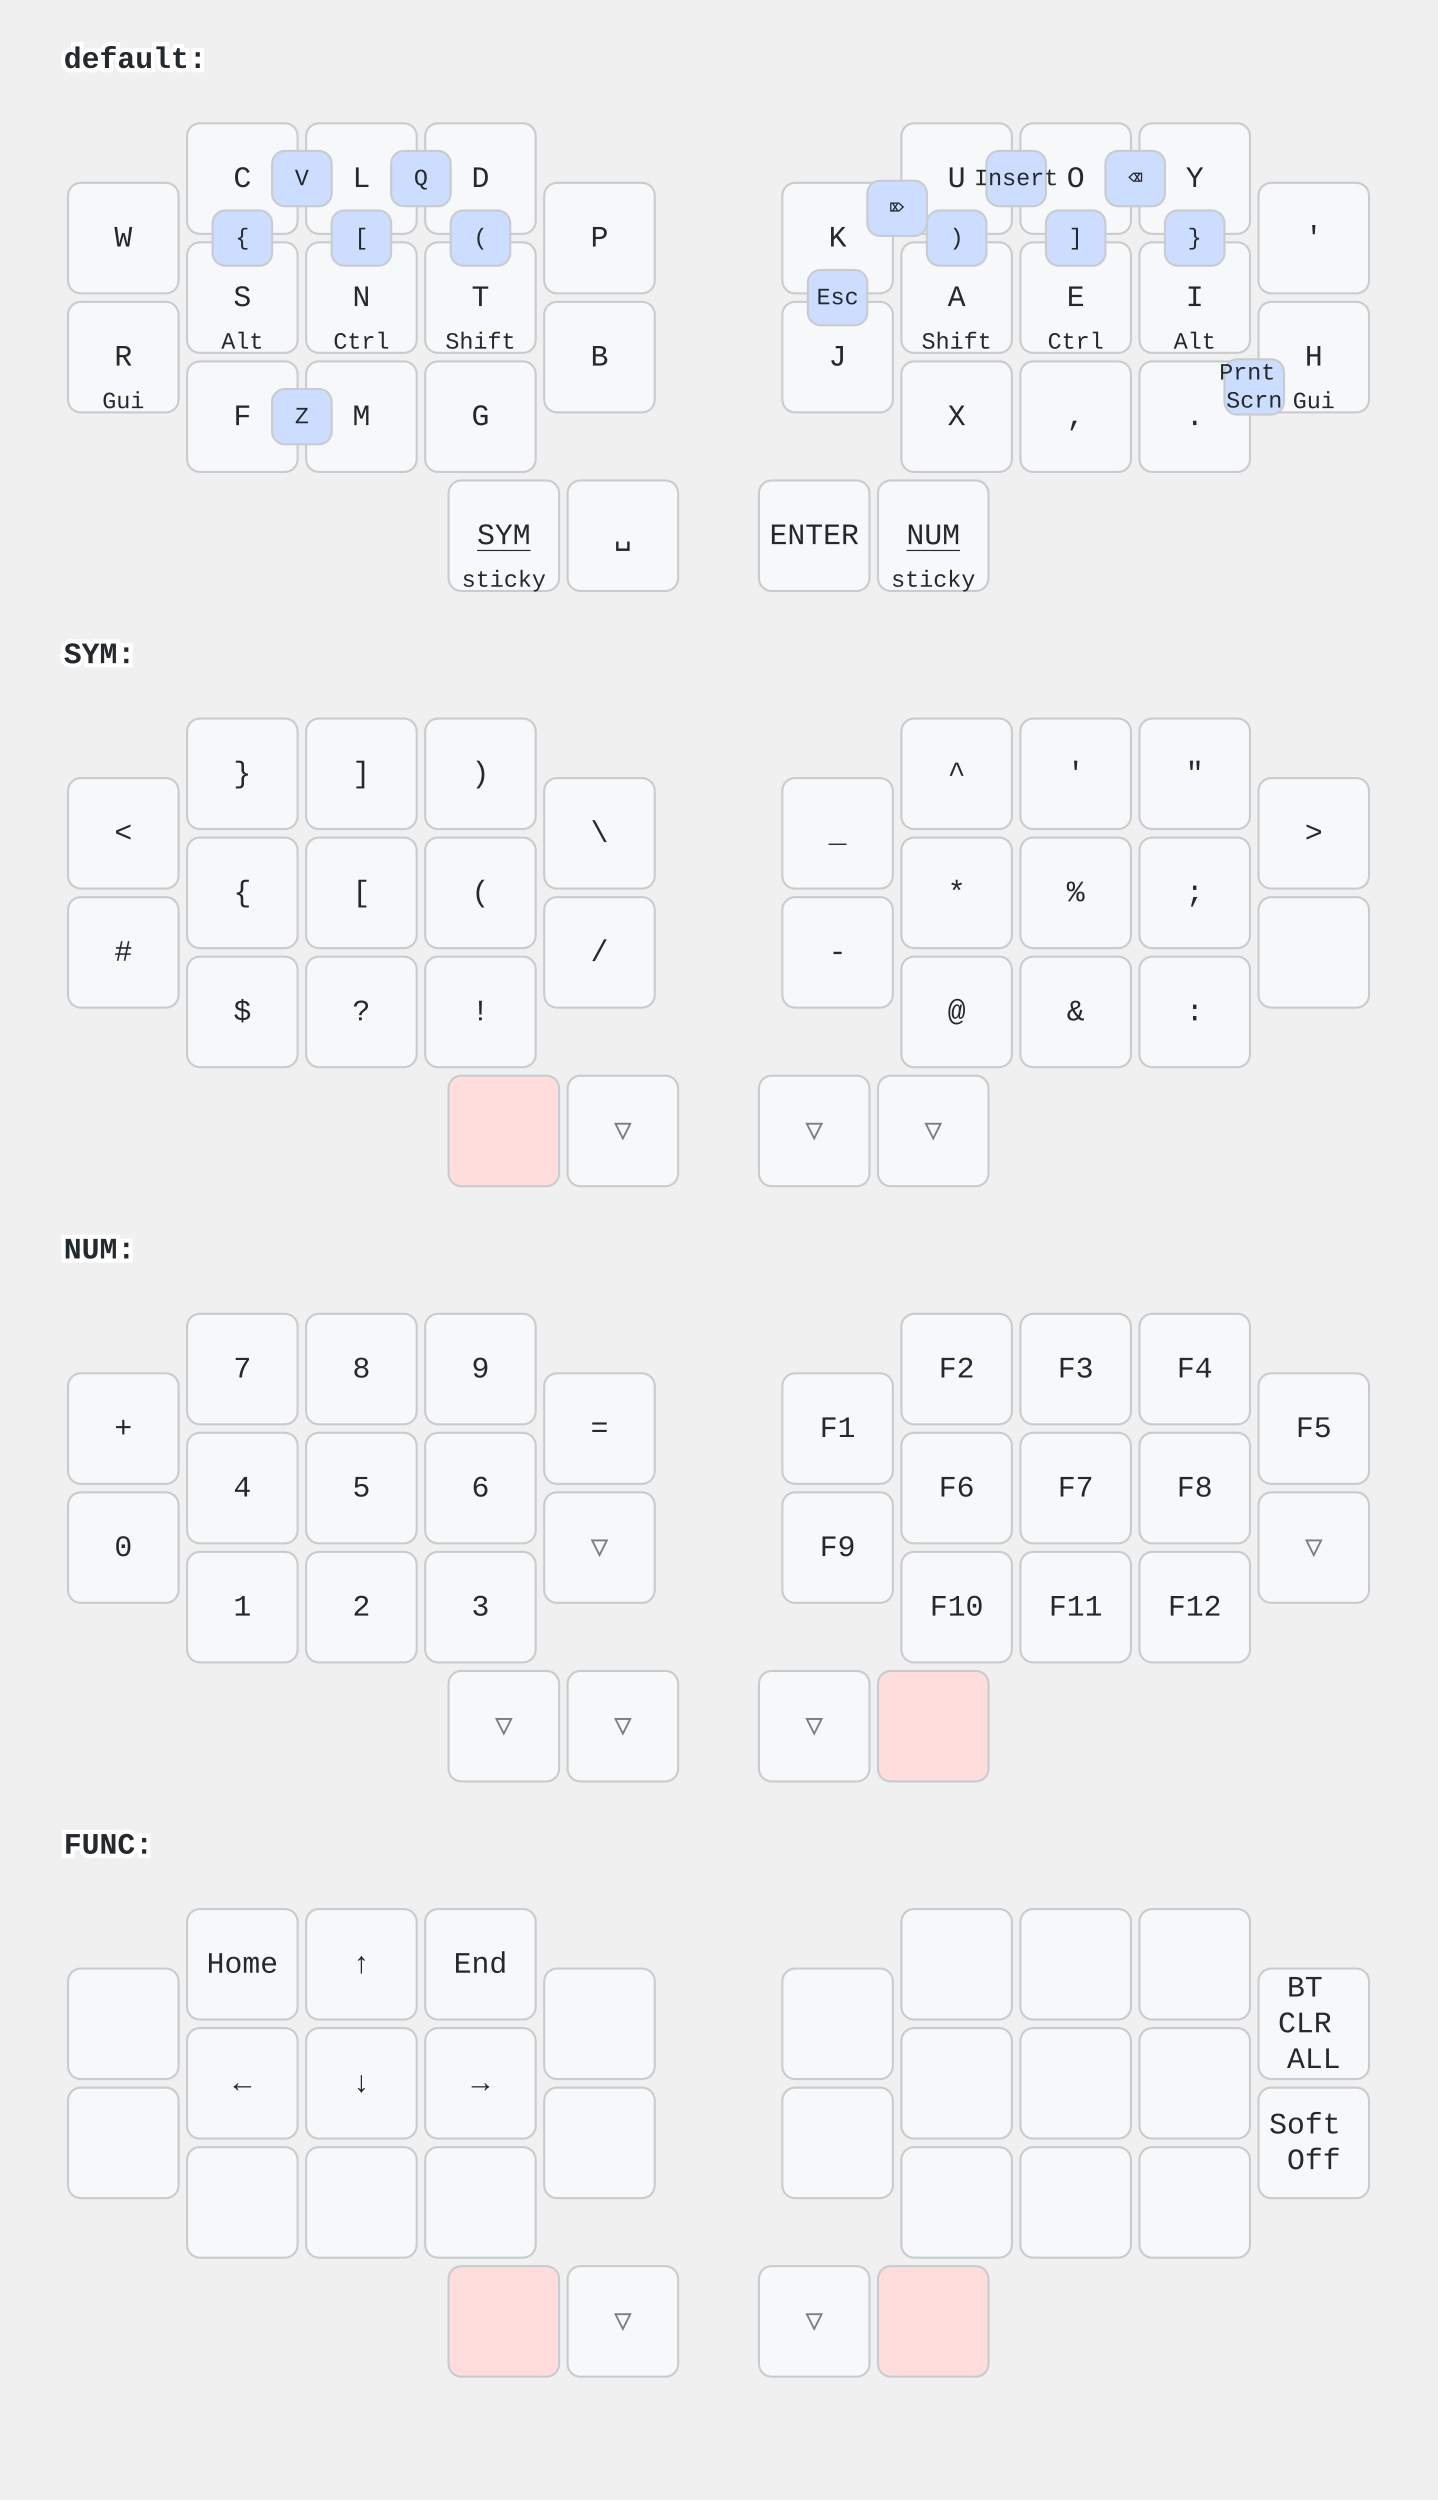
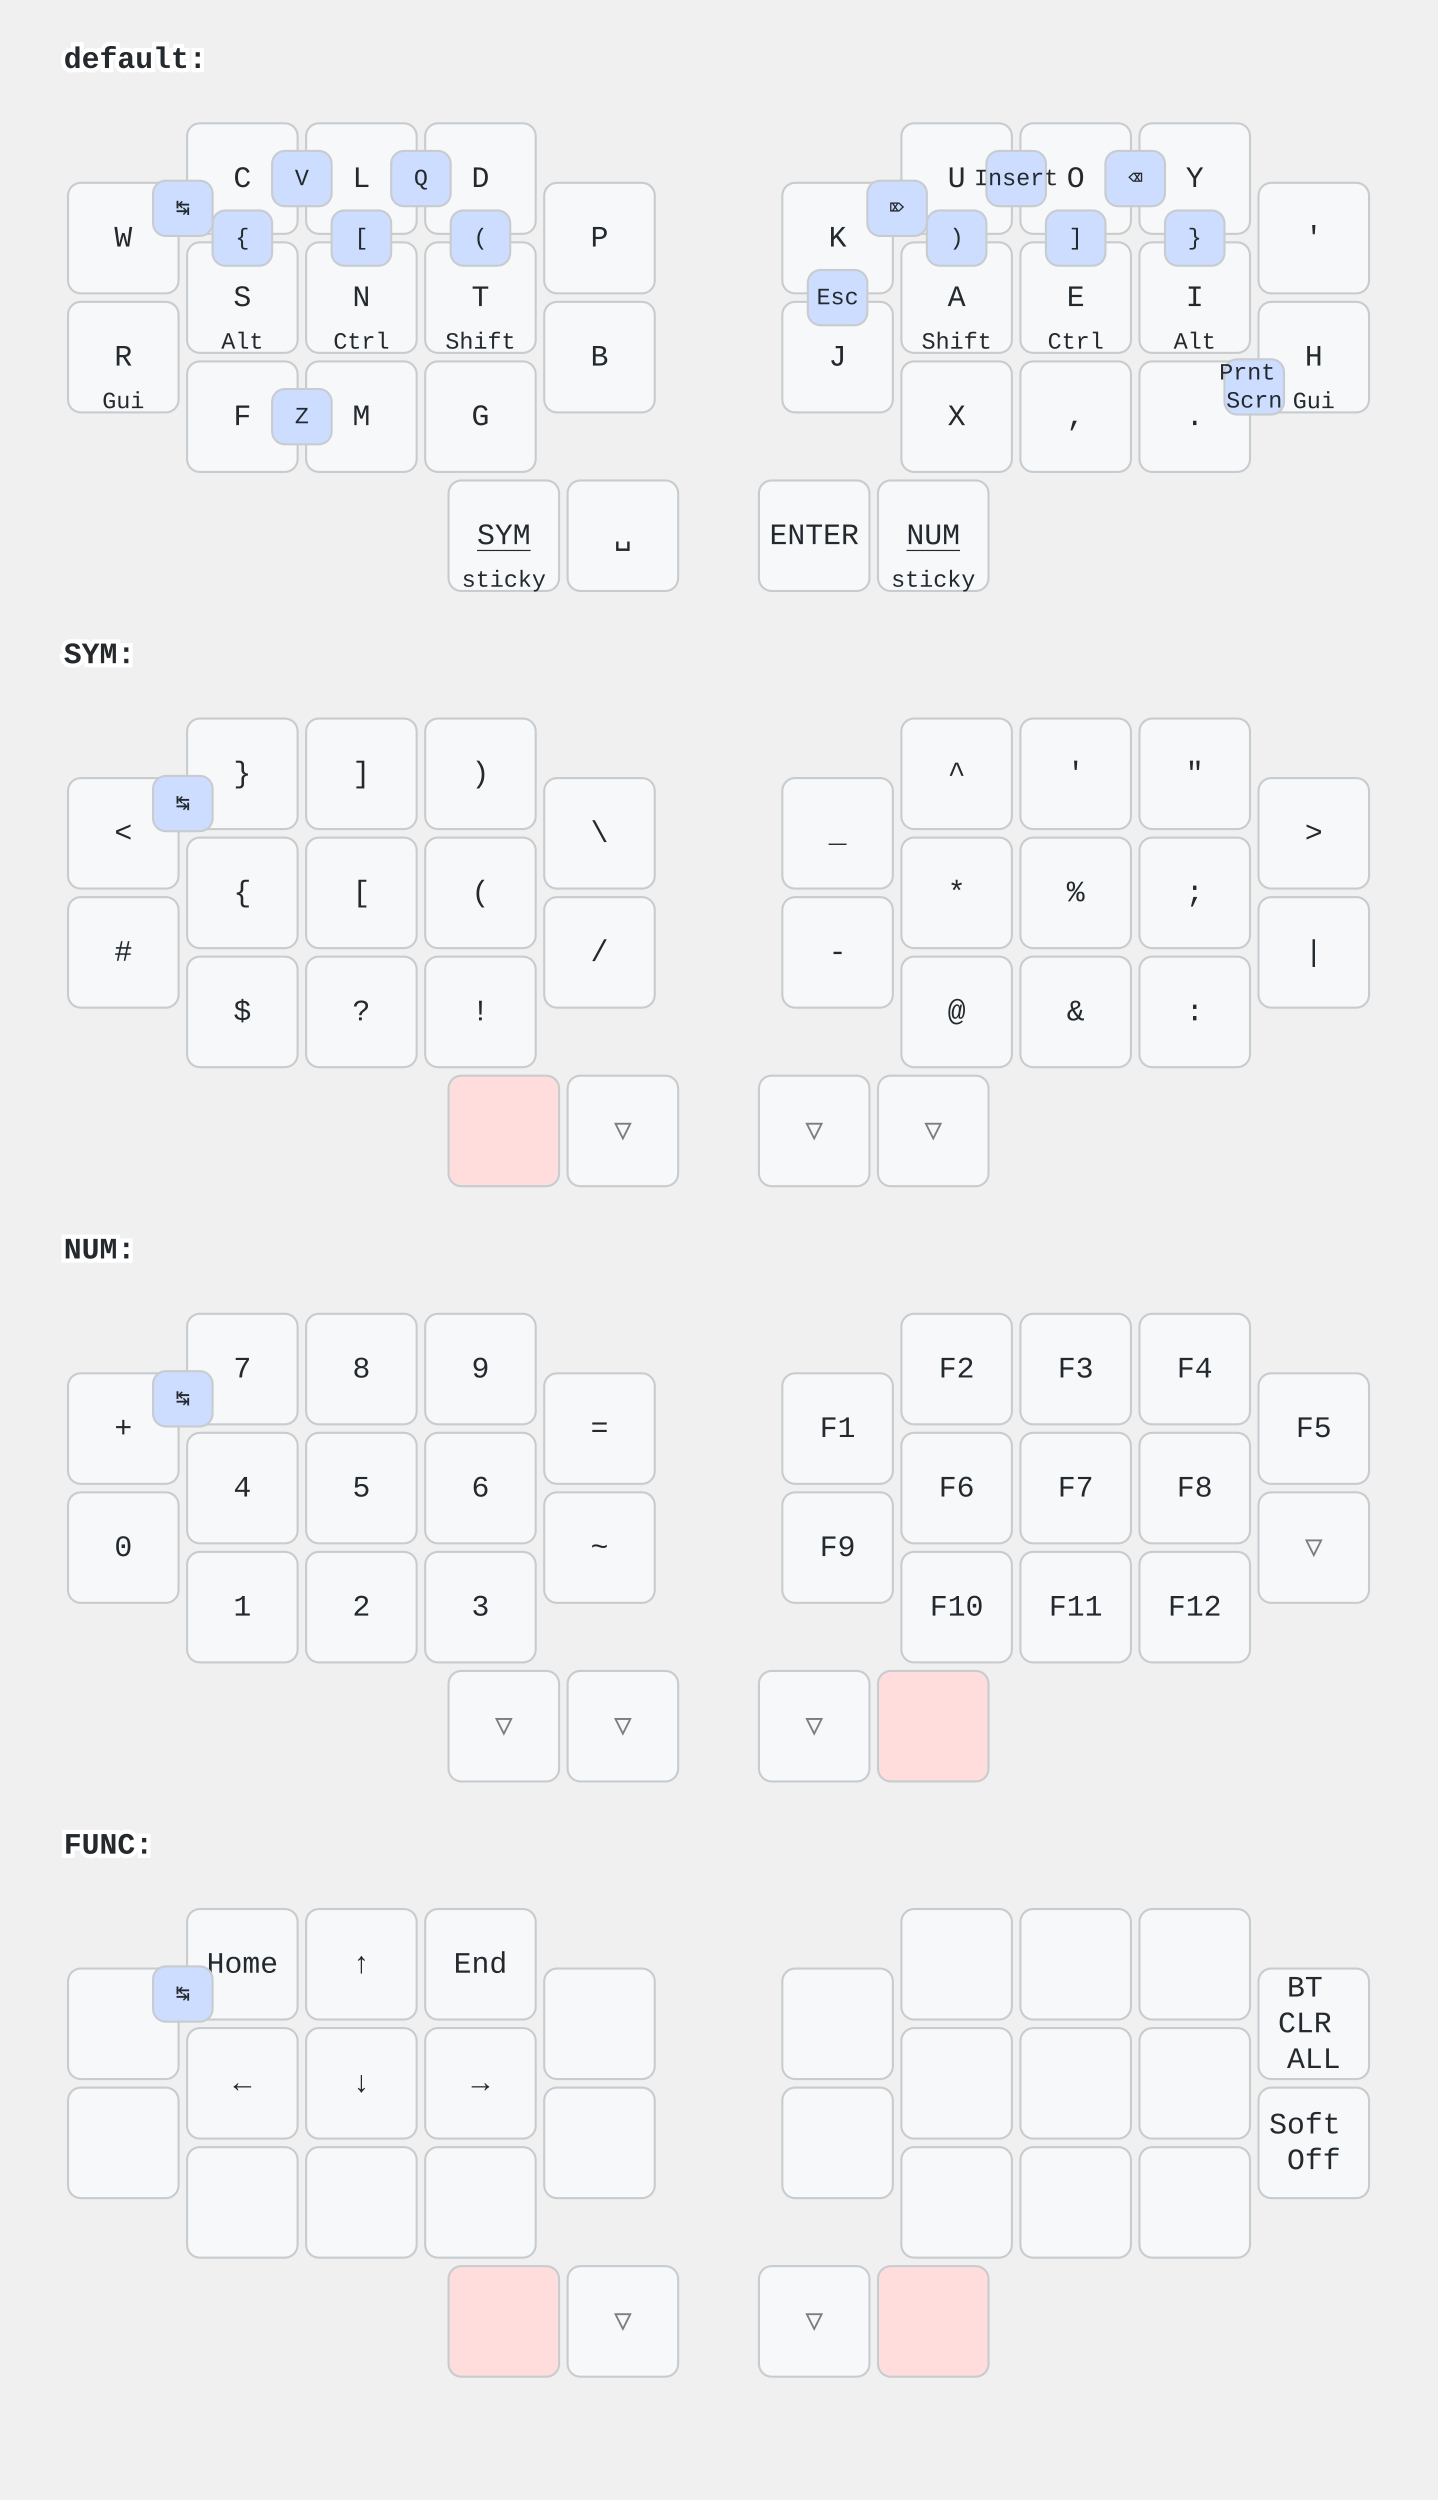
<svg xmlns="http://www.w3.org/2000/svg" width="676" height="1176" viewBox="0 0 676 1176" class="keymap">
  <style>/* inherit to force styles through use tags */
svg path {
    fill: inherit;
}

/* font and background color specifications */
svg.keymap {
    font-family: SFMono-Regular,Consolas,Liberation Mono,Menlo,monospace;
    font-size: 14px;
    font-kerning: normal;
    text-rendering: optimizeLegibility;
    fill: #24292e;
}

/* default key styling */
rect.key {
    fill: #f6f8fa;
}

rect.key, rect.combo {
    stroke: #c9cccf;
    stroke-width: 1;
}

/* default key side styling, only used is draw_key_sides is set */
rect.side {
    filter: brightness(90%);
}

/* color accent for combo boxes */
rect.combo, rect.combo-separate {
    fill: #cdf;
}

/* color accent for held keys */
rect.held, rect.combo.held {
    fill: #fdd;
}

/* color accent for ghost (optional) keys */
rect.ghost, rect.combo.ghost {
    stroke-dasharray: 4, 4;
    stroke-width: 2;
}

text {
    text-anchor: middle;
    dominant-baseline: middle;
}

/* styling for layer labels */
text.label {
    font-weight: bold;
    text-anchor: start;
    stroke: white;
    stroke-width: 4;
    paint-order: stroke;
}

/* styling for optional footer */
text.footer {
    text-anchor: end;
    dominant-baseline: auto;
    stroke: white;
    stroke-width: 4;
    paint-order: stroke;
}

/* styling for combo tap, and key non-tap label text */
text.combo, text.hold, text.shifted, text.left, text.right {
    font-size: 11px;
}

text.hold {
    text-anchor: middle;
    dominant-baseline: auto;
}

text.shifted {
    text-anchor: middle;
    dominant-baseline: hanging;
}

text.left {
    text-anchor: start;
}

text.right {
    text-anchor: end;
}

text.layer-activator {
    text-decoration: underline;
}

/* styling for hold/shifted label text in combo box */
text.combo.hold, text.combo.shifted, text.combo.left, text.combo.right {
    font-size: 8px;
}

/* lighter symbol for transparent keys */
text.trans {
    fill: #7b7e81;
}

/* styling for combo dendrons */
path.combo {
    stroke-width: 1;
    stroke: gray;
    fill: none;
}

/* Start Tabler Icons Cleanup */
/* cannot use height/width with glyphs */
.icon-tabler &gt; path {
    fill: inherit;
    stroke: inherit;
    stroke-width: 2;
}
/* hide tabler's default box */
.icon-tabler &gt; path[stroke="none"][fill="none"] {
    visibility: hidden;
}
/* End Tabler Icons Cleanup */
</style>
  <g transform="translate(30, 0)" class="layer-default">
    <text x="0" y="28" class="label" id="default">default:</text>
    <g transform="translate(0, 56)">
      <g transform="translate(28, 56)" class="key keypos-0">
        <rect rx="6" ry="6" x="-26" y="-26" width="52" height="52" class="key" />
        <text x="0" y="0" class="key tap">W</text>
      </g>
      <g transform="translate(84, 28)" class="key keypos-1">
        <rect rx="6" ry="6" x="-26" y="-26" width="52" height="52" class="key" />
        <text x="0" y="0" class="key tap">C</text>
      </g>
      <g transform="translate(140, 28)" class="key keypos-2">
        <rect rx="6" ry="6" x="-26" y="-26" width="52" height="52" class="key" />
        <text x="0" y="0" class="key tap">L</text>
      </g>
      <g transform="translate(196, 28)" class="key keypos-3">
        <rect rx="6" ry="6" x="-26" y="-26" width="52" height="52" class="key" />
        <text x="0" y="0" class="key tap">D</text>
      </g>
      <g transform="translate(252, 56)" class="key keypos-4">
        <rect rx="6" ry="6" x="-26" y="-26" width="52" height="52" class="key" />
        <text x="0" y="0" class="key tap">P</text>
      </g>
      <g transform="translate(364, 56)" class="key keypos-5">
        <rect rx="6" ry="6" x="-26" y="-26" width="52" height="52" class="key" />
        <text x="0" y="0" class="key tap">K</text>
      </g>
      <g transform="translate(420, 28)" class="key keypos-6">
        <rect rx="6" ry="6" x="-26" y="-26" width="52" height="52" class="key" />
        <text x="0" y="0" class="key tap">U</text>
      </g>
      <g transform="translate(476, 28)" class="key keypos-7">
        <rect rx="6" ry="6" x="-26" y="-26" width="52" height="52" class="key" />
        <text x="0" y="0" class="key tap">O</text>
      </g>
      <g transform="translate(532, 28)" class="key keypos-8">
        <rect rx="6" ry="6" x="-26" y="-26" width="52" height="52" class="key" />
        <text x="0" y="0" class="key tap">Y</text>
      </g>
      <g transform="translate(588, 56)" class="key keypos-9">
        <rect rx="6" ry="6" x="-26" y="-26" width="52" height="52" class="key" />
        <text x="0" y="0" class="key tap">'</text>
      </g>
      <g transform="translate(28, 112)" class="key keypos-10">
        <rect rx="6" ry="6" x="-26" y="-26" width="52" height="52" class="key" />
        <text x="0" y="0" class="key tap">R</text>
        <text x="0" y="24" class="key hold">Gui</text>
      </g>
      <g transform="translate(84, 84)" class="key keypos-11">
        <rect rx="6" ry="6" x="-26" y="-26" width="52" height="52" class="key" />
        <text x="0" y="0" class="key tap">S</text>
        <text x="0" y="24" class="key hold">Alt</text>
      </g>
      <g transform="translate(140, 84)" class="key keypos-12">
        <rect rx="6" ry="6" x="-26" y="-26" width="52" height="52" class="key" />
        <text x="0" y="0" class="key tap">N</text>
        <text x="0" y="24" class="key hold">Ctrl</text>
      </g>
      <g transform="translate(196, 84)" class="key keypos-13">
        <rect rx="6" ry="6" x="-26" y="-26" width="52" height="52" class="key" />
        <text x="0" y="0" class="key tap">T</text>
        <text x="0" y="24" class="key hold">Shift</text>
      </g>
      <g transform="translate(252, 112)" class="key keypos-14">
        <rect rx="6" ry="6" x="-26" y="-26" width="52" height="52" class="key" />
        <text x="0" y="0" class="key tap">B</text>
      </g>
      <g transform="translate(364, 112)" class="key keypos-15">
        <rect rx="6" ry="6" x="-26" y="-26" width="52" height="52" class="key" />
        <text x="0" y="0" class="key tap">J</text>
      </g>
      <g transform="translate(420, 84)" class="key keypos-16">
        <rect rx="6" ry="6" x="-26" y="-26" width="52" height="52" class="key" />
        <text x="0" y="0" class="key tap">A</text>
        <text x="0" y="24" class="key hold">Shift</text>
      </g>
      <g transform="translate(476, 84)" class="key keypos-17">
        <rect rx="6" ry="6" x="-26" y="-26" width="52" height="52" class="key" />
        <text x="0" y="0" class="key tap">E</text>
        <text x="0" y="24" class="key hold">Ctrl</text>
      </g>
      <g transform="translate(532, 84)" class="key keypos-18">
        <rect rx="6" ry="6" x="-26" y="-26" width="52" height="52" class="key" />
        <text x="0" y="0" class="key tap">I</text>
        <text x="0" y="24" class="key hold">Alt</text>
      </g>
      <g transform="translate(588, 112)" class="key keypos-19">
        <rect rx="6" ry="6" x="-26" y="-26" width="52" height="52" class="key" />
        <text x="0" y="0" class="key tap">H</text>
        <text x="0" y="24" class="key hold">Gui</text>
      </g>
      <g transform="translate(84, 140)" class="key keypos-20">
        <rect rx="6" ry="6" x="-26" y="-26" width="52" height="52" class="key" />
        <text x="0" y="0" class="key tap">F</text>
      </g>
      <g transform="translate(140, 140)" class="key keypos-21">
        <rect rx="6" ry="6" x="-26" y="-26" width="52" height="52" class="key" />
        <text x="0" y="0" class="key tap">M</text>
      </g>
      <g transform="translate(196, 140)" class="key keypos-22">
        <rect rx="6" ry="6" x="-26" y="-26" width="52" height="52" class="key" />
        <text x="0" y="0" class="key tap">G</text>
      </g>
      <g transform="translate(420, 140)" class="key keypos-23">
        <rect rx="6" ry="6" x="-26" y="-26" width="52" height="52" class="key" />
        <text x="0" y="0" class="key tap">X</text>
      </g>
      <g transform="translate(476, 140)" class="key keypos-24">
        <rect rx="6" ry="6" x="-26" y="-26" width="52" height="52" class="key" />
        <text x="0" y="0" class="key tap">,</text>
      </g>
      <g transform="translate(532, 140)" class="key keypos-25">
        <rect rx="6" ry="6" x="-26" y="-26" width="52" height="52" class="key" />
        <text x="0" y="0" class="key tap">.</text>
      </g>
      <g transform="translate(207, 196)" class="key keypos-26">
        <rect rx="6" ry="6" x="-26" y="-26" width="52" height="52" class="key" />
        <a href="#SYM">
          <text x="0" y="0" class="key tap layer-activator">SYM</text>
        </a>
        <text x="0" y="24" class="key hold">sticky</text>
      </g>
      <g transform="translate(263, 196)" class="key keypos-27">
        <rect rx="6" ry="6" x="-26" y="-26" width="52" height="52" class="key" />
        <text x="0" y="0" class="key tap">␣</text>
      </g>
      <g transform="translate(353, 196)" class="key keypos-28">
        <rect rx="6" ry="6" x="-26" y="-26" width="52" height="52" class="key" />
        <text x="0" y="0" class="key tap">ENTER</text>
      </g>
      <g transform="translate(409, 196)" class="key keypos-29">
        <rect rx="6" ry="6" x="-26" y="-26" width="52" height="52" class="key" />
        <a href="#NUM">
          <text x="0" y="0" class="key tap layer-activator">NUM</text>
        </a>
        <text x="0" y="24" class="key hold">sticky</text>
      </g>
      <g class="combo combopos-0">
        <rect rx="6" ry="6" x="98" y="15" width="28" height="26" class="combo" />
        <text x="112" y="28" class="combo tap">V</text>
      </g>
      <g class="combo combopos-1">
        <rect rx="6" ry="6" x="154" y="15" width="28" height="26" class="combo" />
        <text x="168" y="28" class="combo tap">Q</text>
      </g>
      <g class="combo combopos-2">
        <rect rx="6" ry="6" x="98" y="127" width="28" height="26" class="combo" />
        <text x="112" y="140" class="combo tap">Z</text>
      </g>
      <g class="combo combopos-3">
        <rect rx="6" ry="6" x="70" y="43" width="28" height="26" class="combo" />
        <text x="84" y="56" class="combo tap">{</text>
      </g>
      <g class="combo combopos-4">
        <rect rx="6" ry="6" x="518" y="43" width="28" height="26" class="combo" />
        <text x="532" y="56" class="combo tap">}</text>
      </g>
      <g class="combo combopos-5">
        <rect rx="6" ry="6" x="126" y="43" width="28" height="26" class="combo" />
        <text x="140" y="56" class="combo tap">[</text>
      </g>
      <g class="combo combopos-6">
        <rect rx="6" ry="6" x="462" y="43" width="28" height="26" class="combo" />
        <text x="476" y="56" class="combo tap">]</text>
      </g>
      <g class="combo combopos-7">
        <rect rx="6" ry="6" x="182" y="43" width="28" height="26" class="combo" />
        <text x="196" y="56" class="combo tap">(</text>
      </g>
      <g class="combo combopos-8">
        <rect rx="6" ry="6" x="406" y="43" width="28" height="26" class="combo" />
        <text x="420" y="56" class="combo tap">)</text>
      </g>
      <g class="combo combopos-9">
        <rect rx="6" ry="6" x="378" y="29" width="28" height="26" class="combo" />
        <text x="392" y="42" class="combo tap">⌦</text>
      </g>
      <g class="combo combopos-10">
        <rect rx="6" ry="6" x="350" y="71" width="28" height="26" class="combo" />
        <text x="364" y="84" class="combo tap">Esc</text>
      </g>
      <g class="combo combopos-11">
        <rect rx="6" ry="6" x="434" y="15" width="28" height="26" class="combo" />
        <text x="448" y="28" class="combo tap">Insert</text>
      </g>
      <g class="combo combopos-12">
        <rect rx="6" ry="6" x="490" y="15" width="28" height="26" class="combo" />
        <text x="504" y="28" class="combo tap">⌫</text>
      </g>
      <g class="combo combopos-13">
        <rect rx="6" ry="6" x="546" y="113" width="28" height="26" class="combo" />
        <text x="560" y="126" class="combo tap">
          <tspan x="560" dy="-0.6em">Prnt</tspan>
          <tspan x="560" dy="1.2em">Scrn</tspan>
        </text>
      </g>
+       <g class="combo combopos-14">
+         <rect rx="6" ry="6" x="42" y="29" width="28" height="26" class="combo" />
+         <text x="56" y="42" class="combo tap">↹</text>
+       </g>
    </g>
  </g>
  <g transform="translate(30, 280)" class="layer-SYM">
    <text x="0" y="28" class="label" id="SYM">SYM:</text>
    <g transform="translate(0, 56)">
      <g transform="translate(28, 56)" class="key keypos-0">
        <rect rx="6" ry="6" x="-26" y="-26" width="52" height="52" class="key" />
        <text x="0" y="0" class="key tap">&lt;</text>
      </g>
      <g transform="translate(84, 28)" class="key keypos-1">
        <rect rx="6" ry="6" x="-26" y="-26" width="52" height="52" class="key" />
        <text x="0" y="0" class="key tap">}</text>
      </g>
      <g transform="translate(140, 28)" class="key keypos-2">
        <rect rx="6" ry="6" x="-26" y="-26" width="52" height="52" class="key" />
        <text x="0" y="0" class="key tap">]</text>
      </g>
      <g transform="translate(196, 28)" class="key keypos-3">
        <rect rx="6" ry="6" x="-26" y="-26" width="52" height="52" class="key" />
        <text x="0" y="0" class="key tap">)</text>
      </g>
      <g transform="translate(252, 56)" class="key keypos-4">
        <rect rx="6" ry="6" x="-26" y="-26" width="52" height="52" class="key" />
        <text x="0" y="0" class="key tap">\</text>
      </g>
      <g transform="translate(364, 56)" class="key keypos-5">
        <rect rx="6" ry="6" x="-26" y="-26" width="52" height="52" class="key" />
        <text x="0" y="0" class="key tap">_</text>
      </g>
      <g transform="translate(420, 28)" class="key keypos-6">
        <rect rx="6" ry="6" x="-26" y="-26" width="52" height="52" class="key" />
        <text x="0" y="0" class="key tap">^</text>
      </g>
      <g transform="translate(476, 28)" class="key keypos-7">
        <rect rx="6" ry="6" x="-26" y="-26" width="52" height="52" class="key" />
        <text x="0" y="0" class="key tap">'</text>
      </g>
      <g transform="translate(532, 28)" class="key keypos-8">
        <rect rx="6" ry="6" x="-26" y="-26" width="52" height="52" class="key" />
        <text x="0" y="0" class="key tap">"</text>
      </g>
      <g transform="translate(588, 56)" class="key keypos-9">
        <rect rx="6" ry="6" x="-26" y="-26" width="52" height="52" class="key" />
        <text x="0" y="0" class="key tap">&gt;</text>
      </g>
      <g transform="translate(28, 112)" class="key keypos-10">
        <rect rx="6" ry="6" x="-26" y="-26" width="52" height="52" class="key" />
        <text x="0" y="0" class="key tap">#</text>
      </g>
      <g transform="translate(84, 84)" class="key keypos-11">
        <rect rx="6" ry="6" x="-26" y="-26" width="52" height="52" class="key" />
        <text x="0" y="0" class="key tap">{</text>
      </g>
      <g transform="translate(140, 84)" class="key keypos-12">
        <rect rx="6" ry="6" x="-26" y="-26" width="52" height="52" class="key" />
        <text x="0" y="0" class="key tap">[</text>
      </g>
      <g transform="translate(196, 84)" class="key keypos-13">
        <rect rx="6" ry="6" x="-26" y="-26" width="52" height="52" class="key" />
        <text x="0" y="0" class="key tap">(</text>
      </g>
      <g transform="translate(252, 112)" class="key keypos-14">
        <rect rx="6" ry="6" x="-26" y="-26" width="52" height="52" class="key" />
        <text x="0" y="0" class="key tap">/</text>
      </g>
      <g transform="translate(364, 112)" class="key keypos-15">
        <rect rx="6" ry="6" x="-26" y="-26" width="52" height="52" class="key" />
        <text x="0" y="0" class="key tap">-</text>
      </g>
      <g transform="translate(420, 84)" class="key keypos-16">
        <rect rx="6" ry="6" x="-26" y="-26" width="52" height="52" class="key" />
        <text x="0" y="0" class="key tap">*</text>
      </g>
      <g transform="translate(476, 84)" class="key keypos-17">
        <rect rx="6" ry="6" x="-26" y="-26" width="52" height="52" class="key" />
        <text x="0" y="0" class="key tap">%</text>
      </g>
      <g transform="translate(532, 84)" class="key keypos-18">
        <rect rx="6" ry="6" x="-26" y="-26" width="52" height="52" class="key" />
        <text x="0" y="0" class="key tap">;</text>
      </g>
      <g transform="translate(588, 112)" class="key keypos-19">
        <rect rx="6" ry="6" x="-26" y="-26" width="52" height="52" class="key" />
+         <text x="0" y="0" class="key tap">|</text>
      </g>
      <g transform="translate(84, 140)" class="key keypos-20">
        <rect rx="6" ry="6" x="-26" y="-26" width="52" height="52" class="key" />
        <text x="0" y="0" class="key tap">$</text>
      </g>
      <g transform="translate(140, 140)" class="key keypos-21">
        <rect rx="6" ry="6" x="-26" y="-26" width="52" height="52" class="key" />
        <text x="0" y="0" class="key tap">?</text>
      </g>
      <g transform="translate(196, 140)" class="key keypos-22">
        <rect rx="6" ry="6" x="-26" y="-26" width="52" height="52" class="key" />
        <text x="0" y="0" class="key tap">!</text>
      </g>
      <g transform="translate(420, 140)" class="key keypos-23">
        <rect rx="6" ry="6" x="-26" y="-26" width="52" height="52" class="key" />
        <text x="0" y="0" class="key tap">@</text>
      </g>
      <g transform="translate(476, 140)" class="key keypos-24">
        <rect rx="6" ry="6" x="-26" y="-26" width="52" height="52" class="key" />
        <text x="0" y="0" class="key tap">&amp;</text>
      </g>
      <g transform="translate(532, 140)" class="key keypos-25">
        <rect rx="6" ry="6" x="-26" y="-26" width="52" height="52" class="key" />
        <text x="0" y="0" class="key tap">:</text>
      </g>
      <g transform="translate(207, 196)" class="key held keypos-26">
        <rect rx="6" ry="6" x="-26" y="-26" width="52" height="52" class="key held" />
      </g>
      <g transform="translate(263, 196)" class="key trans keypos-27">
        <rect rx="6" ry="6" x="-26" y="-26" width="52" height="52" class="key trans" />
        <text x="0" y="0" class="key trans tap">▽</text>
      </g>
      <g transform="translate(353, 196)" class="key trans keypos-28">
        <rect rx="6" ry="6" x="-26" y="-26" width="52" height="52" class="key trans" />
        <text x="0" y="0" class="key trans tap">▽</text>
      </g>
      <g transform="translate(409, 196)" class="key trans keypos-29">
        <rect rx="6" ry="6" x="-26" y="-26" width="52" height="52" class="key trans" />
        <text x="0" y="0" class="key trans tap">▽</text>
+       </g>
+       <g class="combo combopos-0">
+         <rect rx="6" ry="6" x="42" y="29" width="28" height="26" class="combo" />
+         <text x="56" y="42" class="combo tap">↹</text>
      </g>
    </g>
  </g>
  <g transform="translate(30, 560)" class="layer-NUM">
    <text x="0" y="28" class="label" id="NUM">NUM:</text>
    <g transform="translate(0, 56)">
      <g transform="translate(28, 56)" class="key keypos-0">
        <rect rx="6" ry="6" x="-26" y="-26" width="52" height="52" class="key" />
        <text x="0" y="0" class="key tap">+</text>
      </g>
      <g transform="translate(84, 28)" class="key keypos-1">
        <rect rx="6" ry="6" x="-26" y="-26" width="52" height="52" class="key" />
        <text x="0" y="0" class="key tap">7</text>
      </g>
      <g transform="translate(140, 28)" class="key keypos-2">
        <rect rx="6" ry="6" x="-26" y="-26" width="52" height="52" class="key" />
        <text x="0" y="0" class="key tap">8</text>
      </g>
      <g transform="translate(196, 28)" class="key keypos-3">
        <rect rx="6" ry="6" x="-26" y="-26" width="52" height="52" class="key" />
        <text x="0" y="0" class="key tap">9</text>
      </g>
      <g transform="translate(252, 56)" class="key keypos-4">
        <rect rx="6" ry="6" x="-26" y="-26" width="52" height="52" class="key" />
        <text x="0" y="0" class="key tap">=</text>
      </g>
      <g transform="translate(364, 56)" class="key keypos-5">
        <rect rx="6" ry="6" x="-26" y="-26" width="52" height="52" class="key" />
        <text x="0" y="0" class="key tap">F1</text>
      </g>
      <g transform="translate(420, 28)" class="key keypos-6">
        <rect rx="6" ry="6" x="-26" y="-26" width="52" height="52" class="key" />
        <text x="0" y="0" class="key tap">F2</text>
      </g>
      <g transform="translate(476, 28)" class="key keypos-7">
        <rect rx="6" ry="6" x="-26" y="-26" width="52" height="52" class="key" />
        <text x="0" y="0" class="key tap">F3</text>
      </g>
      <g transform="translate(532, 28)" class="key keypos-8">
        <rect rx="6" ry="6" x="-26" y="-26" width="52" height="52" class="key" />
        <text x="0" y="0" class="key tap">F4</text>
      </g>
      <g transform="translate(588, 56)" class="key keypos-9">
        <rect rx="6" ry="6" x="-26" y="-26" width="52" height="52" class="key" />
        <text x="0" y="0" class="key tap">F5</text>
      </g>
      <g transform="translate(28, 112)" class="key keypos-10">
        <rect rx="6" ry="6" x="-26" y="-26" width="52" height="52" class="key" />
        <text x="0" y="0" class="key tap">0</text>
      </g>
      <g transform="translate(84, 84)" class="key keypos-11">
        <rect rx="6" ry="6" x="-26" y="-26" width="52" height="52" class="key" />
        <text x="0" y="0" class="key tap">4</text>
      </g>
      <g transform="translate(140, 84)" class="key keypos-12">
        <rect rx="6" ry="6" x="-26" y="-26" width="52" height="52" class="key" />
        <text x="0" y="0" class="key tap">5</text>
      </g>
      <g transform="translate(196, 84)" class="key keypos-13">
        <rect rx="6" ry="6" x="-26" y="-26" width="52" height="52" class="key" />
        <text x="0" y="0" class="key tap">6</text>
      </g>
-       <g transform="translate(252, 112)" class="key trans keypos-14">
-         <rect rx="6" ry="6" x="-26" y="-26" width="52" height="52" class="key trans" />
-         <text x="0" y="0" class="key trans tap">▽</text>
+       <g transform="translate(252, 112)" class="key keypos-14">
+         <rect rx="6" ry="6" x="-26" y="-26" width="52" height="52" class="key" />
+         <text x="0" y="0" class="key tap">~</text>
      </g>
      <g transform="translate(364, 112)" class="key keypos-15">
        <rect rx="6" ry="6" x="-26" y="-26" width="52" height="52" class="key" />
        <text x="0" y="0" class="key tap">F9</text>
      </g>
      <g transform="translate(420, 84)" class="key keypos-16">
        <rect rx="6" ry="6" x="-26" y="-26" width="52" height="52" class="key" />
        <text x="0" y="0" class="key tap">F6</text>
      </g>
      <g transform="translate(476, 84)" class="key keypos-17">
        <rect rx="6" ry="6" x="-26" y="-26" width="52" height="52" class="key" />
        <text x="0" y="0" class="key tap">F7</text>
      </g>
      <g transform="translate(532, 84)" class="key keypos-18">
        <rect rx="6" ry="6" x="-26" y="-26" width="52" height="52" class="key" />
        <text x="0" y="0" class="key tap">F8</text>
      </g>
      <g transform="translate(588, 112)" class="key trans keypos-19">
        <rect rx="6" ry="6" x="-26" y="-26" width="52" height="52" class="key trans" />
        <text x="0" y="0" class="key trans tap">▽</text>
      </g>
      <g transform="translate(84, 140)" class="key keypos-20">
        <rect rx="6" ry="6" x="-26" y="-26" width="52" height="52" class="key" />
        <text x="0" y="0" class="key tap">1</text>
      </g>
      <g transform="translate(140, 140)" class="key keypos-21">
        <rect rx="6" ry="6" x="-26" y="-26" width="52" height="52" class="key" />
        <text x="0" y="0" class="key tap">2</text>
      </g>
      <g transform="translate(196, 140)" class="key keypos-22">
        <rect rx="6" ry="6" x="-26" y="-26" width="52" height="52" class="key" />
        <text x="0" y="0" class="key tap">3</text>
      </g>
      <g transform="translate(420, 140)" class="key keypos-23">
        <rect rx="6" ry="6" x="-26" y="-26" width="52" height="52" class="key" />
        <text x="0" y="0" class="key tap">F10</text>
      </g>
      <g transform="translate(476, 140)" class="key keypos-24">
        <rect rx="6" ry="6" x="-26" y="-26" width="52" height="52" class="key" />
        <text x="0" y="0" class="key tap">F11</text>
      </g>
      <g transform="translate(532, 140)" class="key keypos-25">
        <rect rx="6" ry="6" x="-26" y="-26" width="52" height="52" class="key" />
        <text x="0" y="0" class="key tap">F12</text>
      </g>
      <g transform="translate(207, 196)" class="key trans keypos-26">
        <rect rx="6" ry="6" x="-26" y="-26" width="52" height="52" class="key trans" />
        <text x="0" y="0" class="key trans tap">▽</text>
      </g>
      <g transform="translate(263, 196)" class="key trans keypos-27">
        <rect rx="6" ry="6" x="-26" y="-26" width="52" height="52" class="key trans" />
        <text x="0" y="0" class="key trans tap">▽</text>
      </g>
      <g transform="translate(353, 196)" class="key trans keypos-28">
        <rect rx="6" ry="6" x="-26" y="-26" width="52" height="52" class="key trans" />
        <text x="0" y="0" class="key trans tap">▽</text>
      </g>
      <g transform="translate(409, 196)" class="key held keypos-29">
        <rect rx="6" ry="6" x="-26" y="-26" width="52" height="52" class="key held" />
+       </g>
+       <g class="combo combopos-0">
+         <rect rx="6" ry="6" x="42" y="29" width="28" height="26" class="combo" />
+         <text x="56" y="42" class="combo tap">↹</text>
      </g>
    </g>
  </g>
  <g transform="translate(30, 840)" class="layer-FUNC">
    <text x="0" y="28" class="label" id="FUNC">FUNC:</text>
    <g transform="translate(0, 56)">
      <g transform="translate(28, 56)" class="key keypos-0">
        <rect rx="6" ry="6" x="-26" y="-26" width="52" height="52" class="key" />
      </g>
      <g transform="translate(84, 28)" class="key keypos-1">
        <rect rx="6" ry="6" x="-26" y="-26" width="52" height="52" class="key" />
        <text x="0" y="0" class="key tap">Home</text>
      </g>
      <g transform="translate(140, 28)" class="key keypos-2">
        <rect rx="6" ry="6" x="-26" y="-26" width="52" height="52" class="key" />
        <text x="0" y="0" class="key tap">↑</text>
      </g>
      <g transform="translate(196, 28)" class="key keypos-3">
        <rect rx="6" ry="6" x="-26" y="-26" width="52" height="52" class="key" />
        <text x="0" y="0" class="key tap">End</text>
      </g>
      <g transform="translate(252, 56)" class="key keypos-4">
        <rect rx="6" ry="6" x="-26" y="-26" width="52" height="52" class="key" />
      </g>
      <g transform="translate(364, 56)" class="key keypos-5">
        <rect rx="6" ry="6" x="-26" y="-26" width="52" height="52" class="key" />
      </g>
      <g transform="translate(420, 28)" class="key keypos-6">
        <rect rx="6" ry="6" x="-26" y="-26" width="52" height="52" class="key" />
      </g>
      <g transform="translate(476, 28)" class="key keypos-7">
        <rect rx="6" ry="6" x="-26" y="-26" width="52" height="52" class="key" />
      </g>
      <g transform="translate(532, 28)" class="key keypos-8">
        <rect rx="6" ry="6" x="-26" y="-26" width="52" height="52" class="key" />
      </g>
      <g transform="translate(588, 56)" class="key keypos-9">
        <rect rx="6" ry="6" x="-26" y="-26" width="52" height="52" class="key" />
        <text x="0" y="0" class="key tap">
          <tspan x="0" dy="-1.2em">BT</tspan>
          <tspan x="0" dy="1.2em">CLR</tspan>
          <tspan x="0" dy="1.2em">ALL</tspan>
        </text>
      </g>
      <g transform="translate(28, 112)" class="key keypos-10">
        <rect rx="6" ry="6" x="-26" y="-26" width="52" height="52" class="key" />
      </g>
      <g transform="translate(84, 84)" class="key keypos-11">
        <rect rx="6" ry="6" x="-26" y="-26" width="52" height="52" class="key" />
        <text x="0" y="0" class="key tap">←</text>
      </g>
      <g transform="translate(140, 84)" class="key keypos-12">
        <rect rx="6" ry="6" x="-26" y="-26" width="52" height="52" class="key" />
        <text x="0" y="0" class="key tap">↓</text>
      </g>
      <g transform="translate(196, 84)" class="key keypos-13">
        <rect rx="6" ry="6" x="-26" y="-26" width="52" height="52" class="key" />
        <text x="0" y="0" class="key tap">→</text>
      </g>
      <g transform="translate(252, 112)" class="key keypos-14">
        <rect rx="6" ry="6" x="-26" y="-26" width="52" height="52" class="key" />
      </g>
      <g transform="translate(364, 112)" class="key keypos-15">
        <rect rx="6" ry="6" x="-26" y="-26" width="52" height="52" class="key" />
      </g>
      <g transform="translate(420, 84)" class="key keypos-16">
        <rect rx="6" ry="6" x="-26" y="-26" width="52" height="52" class="key" />
      </g>
      <g transform="translate(476, 84)" class="key keypos-17">
        <rect rx="6" ry="6" x="-26" y="-26" width="52" height="52" class="key" />
      </g>
      <g transform="translate(532, 84)" class="key keypos-18">
        <rect rx="6" ry="6" x="-26" y="-26" width="52" height="52" class="key" />
      </g>
      <g transform="translate(588, 112)" class="key keypos-19">
        <rect rx="6" ry="6" x="-26" y="-26" width="52" height="52" class="key" />
        <text x="0" y="0" class="key tap">
          <tspan x="0" dy="-0.6em">Soft</tspan>
          <tspan x="0" dy="1.2em">Off</tspan>
        </text>
      </g>
      <g transform="translate(84, 140)" class="key keypos-20">
        <rect rx="6" ry="6" x="-26" y="-26" width="52" height="52" class="key" />
      </g>
      <g transform="translate(140, 140)" class="key keypos-21">
        <rect rx="6" ry="6" x="-26" y="-26" width="52" height="52" class="key" />
      </g>
      <g transform="translate(196, 140)" class="key keypos-22">
        <rect rx="6" ry="6" x="-26" y="-26" width="52" height="52" class="key" />
      </g>
      <g transform="translate(420, 140)" class="key keypos-23">
        <rect rx="6" ry="6" x="-26" y="-26" width="52" height="52" class="key" />
      </g>
      <g transform="translate(476, 140)" class="key keypos-24">
        <rect rx="6" ry="6" x="-26" y="-26" width="52" height="52" class="key" />
      </g>
      <g transform="translate(532, 140)" class="key keypos-25">
        <rect rx="6" ry="6" x="-26" y="-26" width="52" height="52" class="key" />
      </g>
      <g transform="translate(207, 196)" class="key held keypos-26">
        <rect rx="6" ry="6" x="-26" y="-26" width="52" height="52" class="key held" />
      </g>
      <g transform="translate(263, 196)" class="key trans keypos-27">
        <rect rx="6" ry="6" x="-26" y="-26" width="52" height="52" class="key trans" />
        <text x="0" y="0" class="key trans tap">▽</text>
      </g>
      <g transform="translate(353, 196)" class="key trans keypos-28">
        <rect rx="6" ry="6" x="-26" y="-26" width="52" height="52" class="key trans" />
        <text x="0" y="0" class="key trans tap">▽</text>
      </g>
      <g transform="translate(409, 196)" class="key held keypos-29">
        <rect rx="6" ry="6" x="-26" y="-26" width="52" height="52" class="key held" />
      </g>
+       <g class="combo combopos-0">
+         <rect rx="6" ry="6" x="42" y="29" width="28" height="26" class="combo" />
+         <text x="56" y="42" class="combo tap">↹</text>
+       </g>
    </g>
  </g>
</svg>
